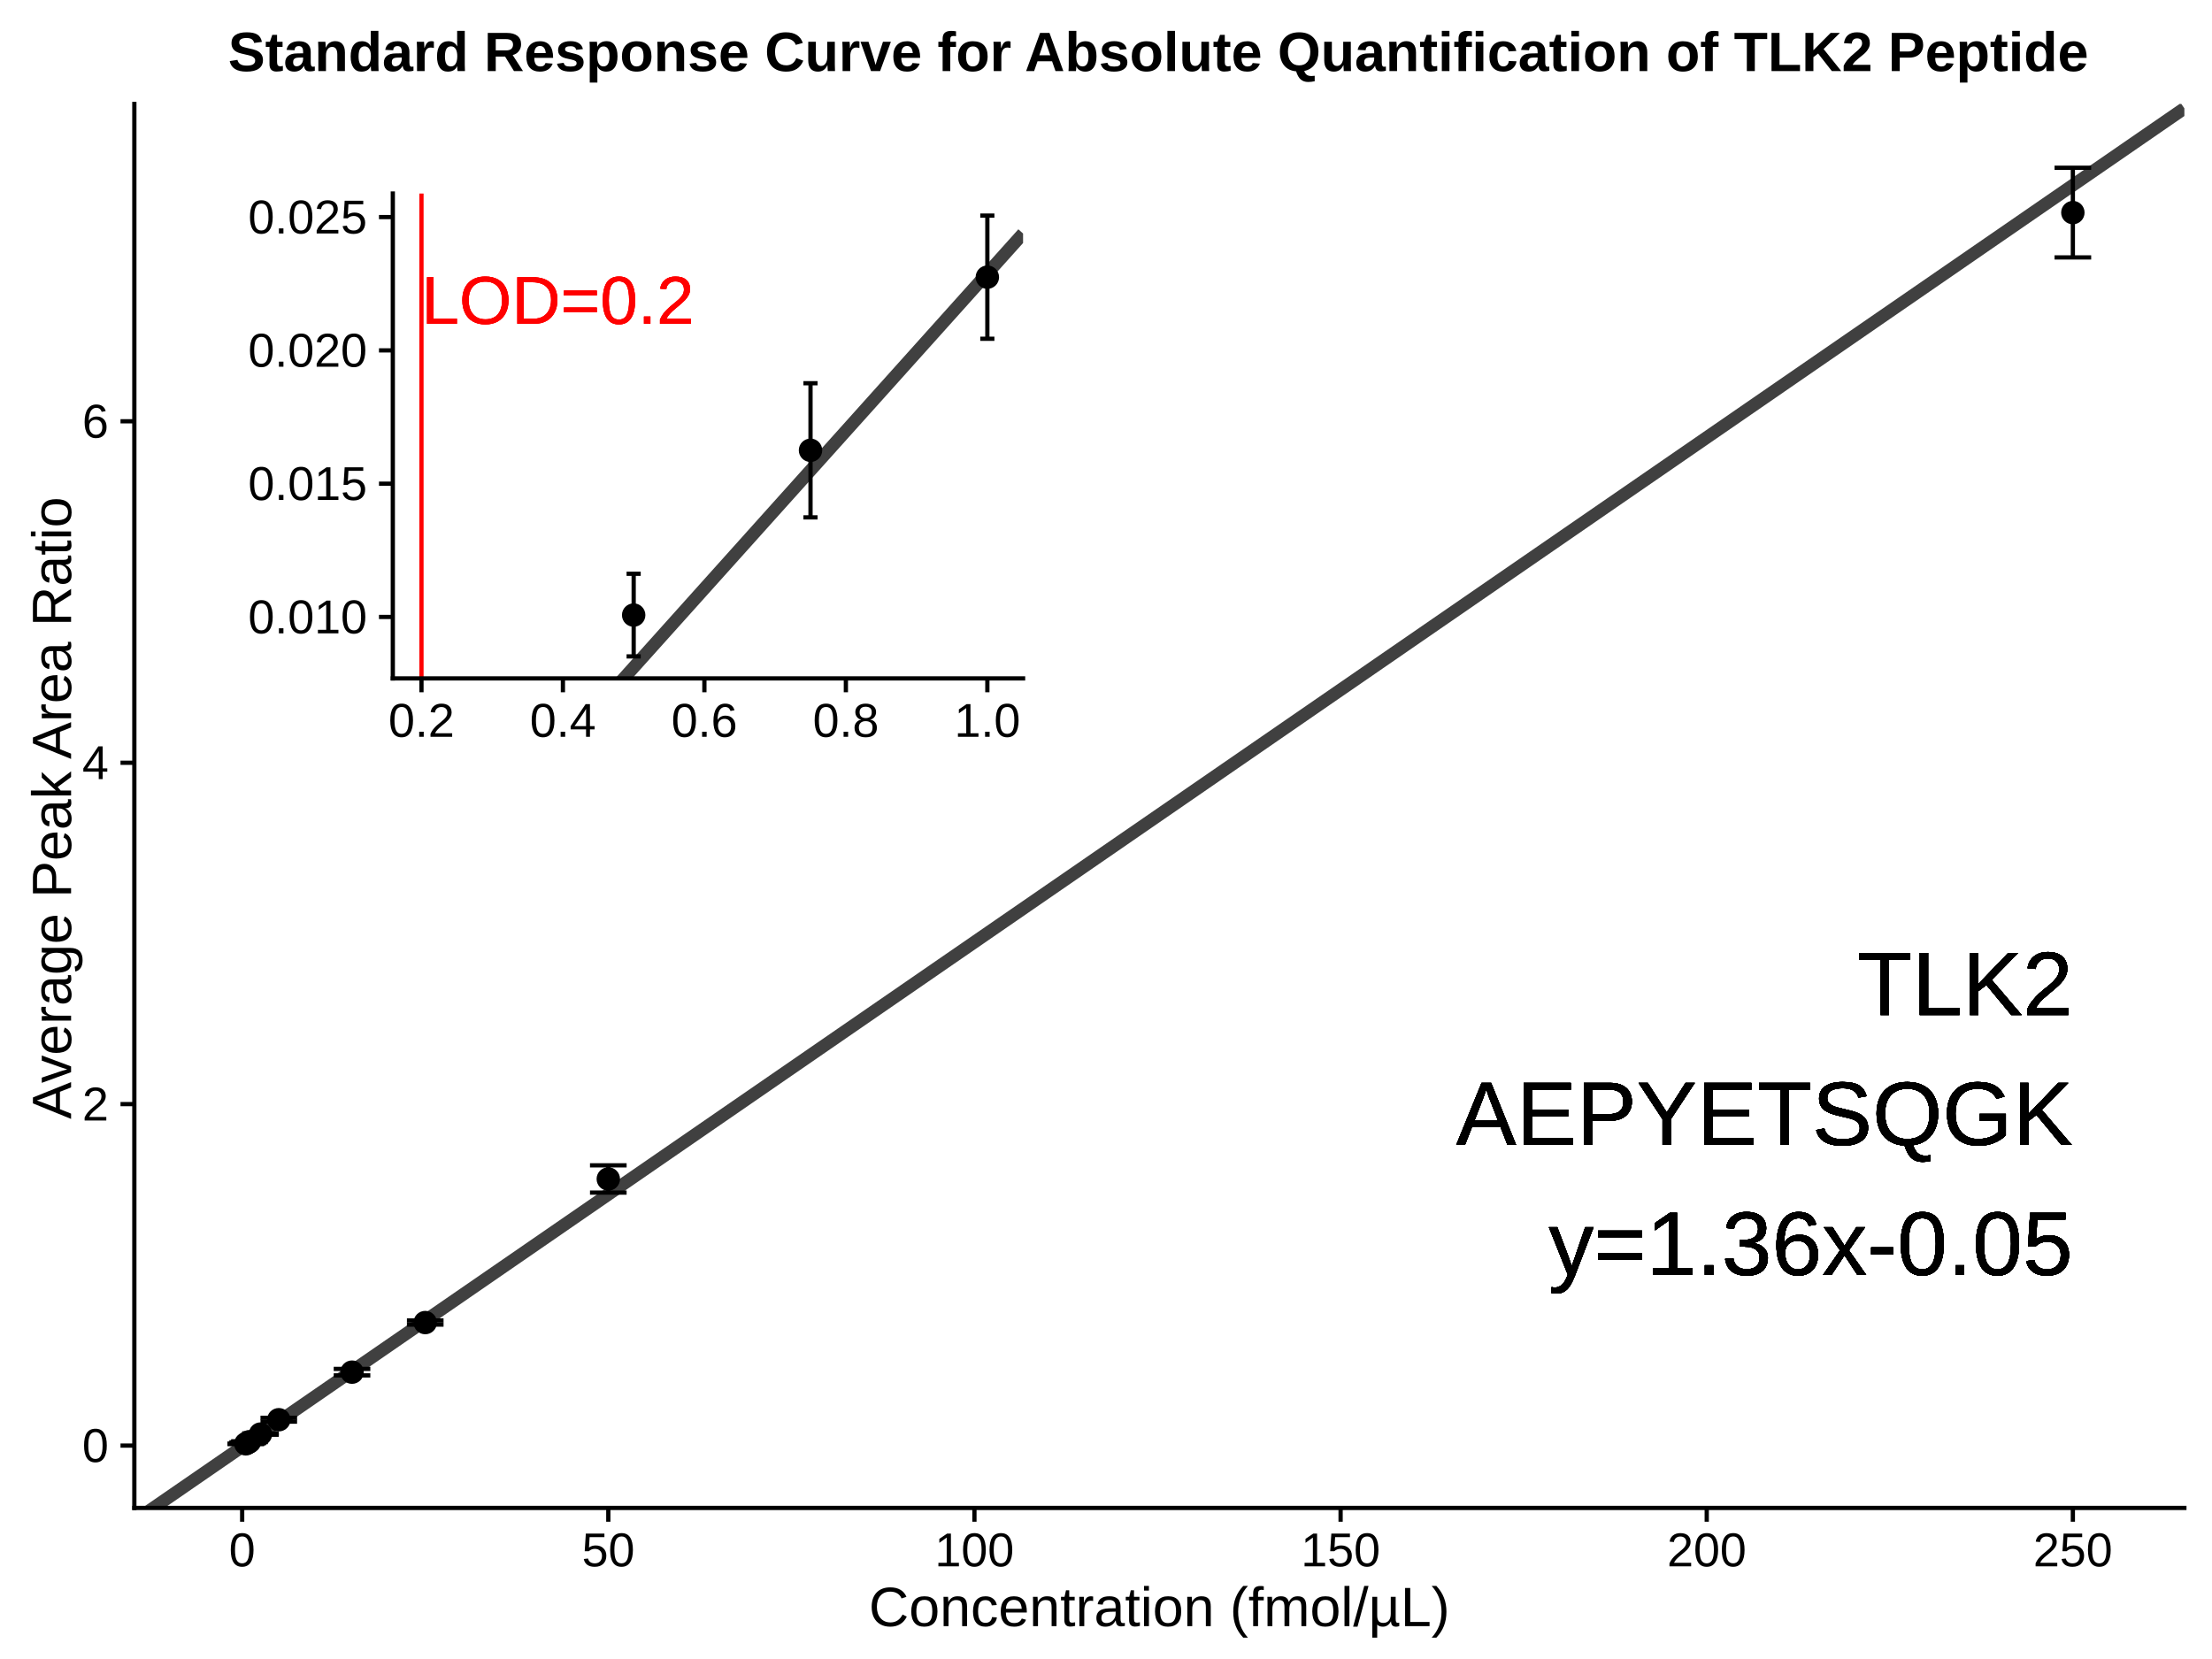
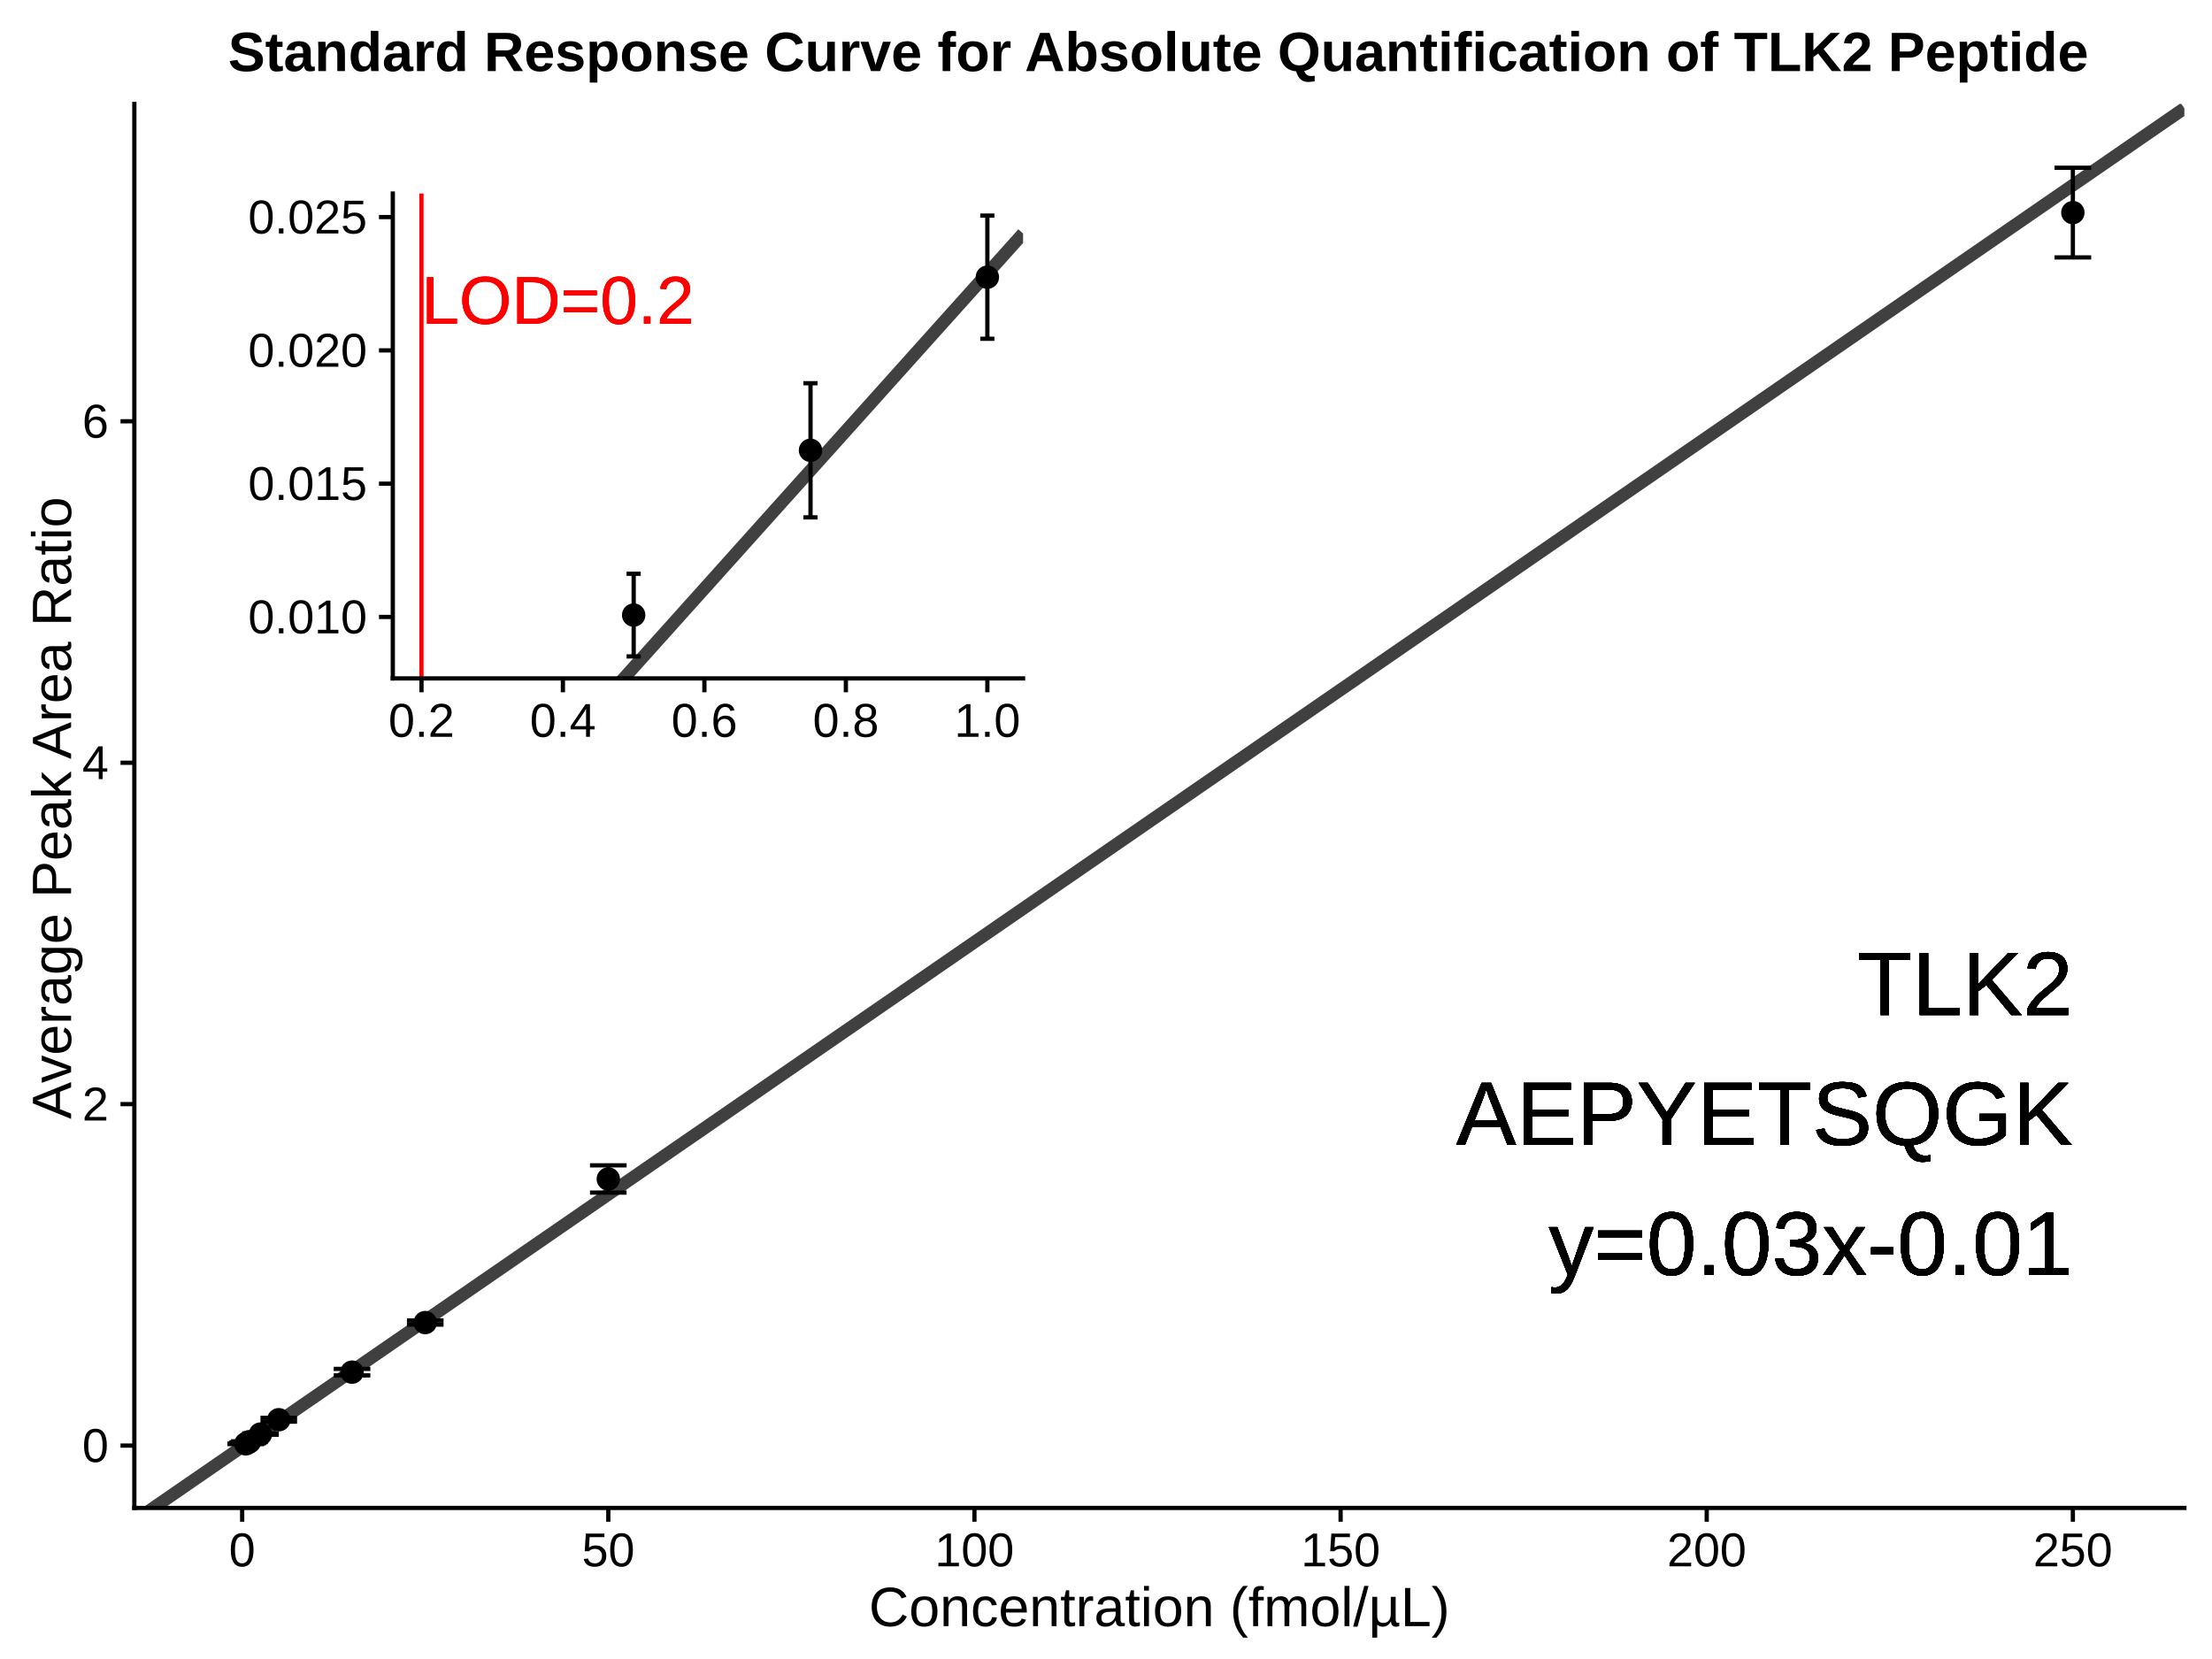
<svg xmlns="http://www.w3.org/2000/svg" viewBox="0 0 558.00 418.50">
  <defs>
    <style type="text/css">
    line, polyline, path, rect, circle {
      fill: none;
      stroke: #000000;
      stroke-linecap: round;
      stroke-linejoin: round;
      stroke-miterlimit: 10.00;
    }
  </style>
  </defs>
  <rect width="100%" height="100%" style="stroke: none; fill: #FFFFFF;" />
  <defs>
    <clipPath id="cpMzMuODg4fDU1MS4wMjZ8MzgwLjM5fDI2LjIxOTU=">
      <rect x="33.89" y="26.22" width="517.14" height="354.17" />
    </clipPath>
  </defs>
  <circle cx="62.01" cy="364.22" r="1.95pt" style="stroke-width: 0.71; fill: #000000;" clip-path="url(#cpMzMuODg4fDU1MS4wMjZ8MzgwLjM5fDI2LjIxOTU=)" />
  <circle cx="62.47" cy="363.96" r="1.95pt" style="stroke-width: 0.71; fill: #000000;" clip-path="url(#cpMzMuODg4fDU1MS4wMjZ8MzgwLjM5fDI2LjIxOTU=)" />
  <circle cx="62.94" cy="363.68" r="1.95pt" style="stroke-width: 0.71; fill: #000000;" clip-path="url(#cpMzMuODg4fDU1MS4wMjZ8MzgwLjM5fDI2LjIxOTU=)" />
  <circle cx="65.71" cy="361.76" r="1.95pt" style="stroke-width: 0.71; fill: #000000;" clip-path="url(#cpMzMuODg4fDU1MS4wMjZ8MzgwLjM5fDI2LjIxOTU=)" />
  <circle cx="70.33" cy="358.14" r="1.95pt" style="stroke-width: 0.71; fill: #000000;" clip-path="url(#cpMzMuODg4fDU1MS4wMjZ8MzgwLjM5fDI2LjIxOTU=)" />
  <circle cx="88.80" cy="346.14" r="1.95pt" style="stroke-width: 0.71; fill: #000000;" clip-path="url(#cpMzMuODg4fDU1MS4wMjZ8MzgwLjM5fDI2LjIxOTU=)" />
  <circle cx="107.27" cy="333.63" r="1.95pt" style="stroke-width: 0.71; fill: #000000;" clip-path="url(#cpMzMuODg4fDU1MS4wMjZ8MzgwLjM5fDI2LjIxOTU=)" />
  <circle cx="153.45" cy="297.41" r="1.95pt" style="stroke-width: 0.71; fill: #000000;" clip-path="url(#cpMzMuODg4fDU1MS4wMjZ8MzgwLjM5fDI2LjIxOTU=)" />
  <circle cx="522.90" cy="53.63" r="1.95pt" style="stroke-width: 0.71; fill: #000000;" clip-path="url(#cpMzMuODg4fDU1MS4wMjZ8MzgwLjM5fDI2LjIxOTU=)" />
  <polyline points="57.39,364.16 66.63,364.16 " style="stroke-width: 1.07; stroke-linecap: butt;" clip-path="url(#cpMzMuODg4fDU1MS4wMjZ8MzgwLjM5fDI2LjIxOTU=)" />
  <polyline points="62.01,364.16 62.01,364.29 " style="stroke-width: 1.07; stroke-linecap: butt;" clip-path="url(#cpMzMuODg4fDU1MS4wMjZ8MzgwLjM5fDI2LjIxOTU=)" />
  <polyline points="57.39,364.29 66.63,364.29 " style="stroke-width: 1.07; stroke-linecap: butt;" clip-path="url(#cpMzMuODg4fDU1MS4wMjZ8MzgwLjM5fDI2LjIxOTU=)" />
  <polyline points="57.86,363.85 67.09,363.85 " style="stroke-width: 1.07; stroke-linecap: butt;" clip-path="url(#cpMzMuODg4fDU1MS4wMjZ8MzgwLjM5fDI2LjIxOTU=)" />
  <polyline points="62.47,363.85 62.47,364.07 " style="stroke-width: 1.07; stroke-linecap: butt;" clip-path="url(#cpMzMuODg4fDU1MS4wMjZ8MzgwLjM5fDI2LjIxOTU=)" />
  <polyline points="57.86,364.07 67.09,364.07 " style="stroke-width: 1.07; stroke-linecap: butt;" clip-path="url(#cpMzMuODg4fDU1MS4wMjZ8MzgwLjM5fDI2LjIxOTU=)" />
  <polyline points="58.32,363.58 67.55,363.58 " style="stroke-width: 1.07; stroke-linecap: butt;" clip-path="url(#cpMzMuODg4fDU1MS4wMjZ8MzgwLjM5fDI2LjIxOTU=)" />
  <polyline points="62.94,363.58 62.94,363.78 " style="stroke-width: 1.07; stroke-linecap: butt;" clip-path="url(#cpMzMuODg4fDU1MS4wMjZ8MzgwLjM5fDI2LjIxOTU=)" />
  <polyline points="58.32,363.78 67.55,363.78 " style="stroke-width: 1.07; stroke-linecap: butt;" clip-path="url(#cpMzMuODg4fDU1MS4wMjZ8MzgwLjM5fDI2LjIxOTU=)" />
  <polyline points="61.09,361.59 70.33,361.59 " style="stroke-width: 1.07; stroke-linecap: butt;" clip-path="url(#cpMzMuODg4fDU1MS4wMjZ8MzgwLjM5fDI2LjIxOTU=)" />
  <polyline points="65.71,361.59 65.71,361.93 " style="stroke-width: 1.07; stroke-linecap: butt;" clip-path="url(#cpMzMuODg4fDU1MS4wMjZ8MzgwLjM5fDI2LjIxOTU=)" />
  <polyline points="61.09,361.93 70.33,361.93 " style="stroke-width: 1.07; stroke-linecap: butt;" clip-path="url(#cpMzMuODg4fDU1MS4wMjZ8MzgwLjM5fDI2LjIxOTU=)" />
  <polyline points="65.71,357.66 74.94,357.66 " style="stroke-width: 1.07; stroke-linecap: butt;" clip-path="url(#cpMzMuODg4fDU1MS4wMjZ8MzgwLjM5fDI2LjIxOTU=)" />
  <polyline points="70.33,357.66 70.33,358.62 " style="stroke-width: 1.07; stroke-linecap: butt;" clip-path="url(#cpMzMuODg4fDU1MS4wMjZ8MzgwLjM5fDI2LjIxOTU=)" />
  <polyline points="65.71,358.62 74.94,358.62 " style="stroke-width: 1.07; stroke-linecap: butt;" clip-path="url(#cpMzMuODg4fDU1MS4wMjZ8MzgwLjM5fDI2LjIxOTU=)" />
  <polyline points="84.18,345.32 93.42,345.32 " style="stroke-width: 1.07; stroke-linecap: butt;" clip-path="url(#cpMzMuODg4fDU1MS4wMjZ8MzgwLjM5fDI2LjIxOTU=)" />
  <polyline points="88.80,345.32 88.80,346.96 " style="stroke-width: 1.07; stroke-linecap: butt;" clip-path="url(#cpMzMuODg4fDU1MS4wMjZ8MzgwLjM5fDI2LjIxOTU=)" />
  <polyline points="84.18,346.96 93.42,346.96 " style="stroke-width: 1.07; stroke-linecap: butt;" clip-path="url(#cpMzMuODg4fDU1MS4wMjZ8MzgwLjM5fDI2LjIxOTU=)" />
  <polyline points="102.65,333.11 111.89,333.11 " style="stroke-width: 1.07; stroke-linecap: butt;" clip-path="url(#cpMzMuODg4fDU1MS4wMjZ8MzgwLjM5fDI2LjIxOTU=)" />
  <polyline points="107.27,333.11 107.27,334.15 " style="stroke-width: 1.07; stroke-linecap: butt;" clip-path="url(#cpMzMuODg4fDU1MS4wMjZ8MzgwLjM5fDI2LjIxOTU=)" />
  <polyline points="102.65,334.15 111.89,334.15 " style="stroke-width: 1.07; stroke-linecap: butt;" clip-path="url(#cpMzMuODg4fDU1MS4wMjZ8MzgwLjM5fDI2LjIxOTU=)" />
  <polyline points="148.83,293.97 158.07,293.97 " style="stroke-width: 1.07; stroke-linecap: butt;" clip-path="url(#cpMzMuODg4fDU1MS4wMjZ8MzgwLjM5fDI2LjIxOTU=)" />
  <polyline points="153.45,293.97 153.45,300.84 " style="stroke-width: 1.07; stroke-linecap: butt;" clip-path="url(#cpMzMuODg4fDU1MS4wMjZ8MzgwLjM5fDI2LjIxOTU=)" />
  <polyline points="148.83,300.84 158.07,300.84 " style="stroke-width: 1.07; stroke-linecap: butt;" clip-path="url(#cpMzMuODg4fDU1MS4wMjZ8MzgwLjM5fDI2LjIxOTU=)" />
  <polyline points="518.28,42.32 527.52,42.32 " style="stroke-width: 1.07; stroke-linecap: butt;" clip-path="url(#cpMzMuODg4fDU1MS4wMjZ8MzgwLjM5fDI2LjIxOTU=)" />
  <polyline points="522.90,42.32 522.90,64.94 " style="stroke-width: 1.07; stroke-linecap: butt;" clip-path="url(#cpMzMuODg4fDU1MS4wMjZ8MzgwLjM5fDI2LjIxOTU=)" />
  <polyline points="518.28,64.94 527.52,64.94 " style="stroke-width: 1.07; stroke-linecap: butt;" clip-path="url(#cpMzMuODg4fDU1MS4wMjZ8MzgwLjM5fDI2LjIxOTU=)" />
  <line x1="33.89" y1="383.69" x2="551.03" y2="27.33" style="stroke-width: 3.20; stroke: #000000; stroke-opacity: 0.75; stroke-linecap: butt;" clip-path="url(#cpMzMuODg4fDU1MS4wMjZ8MzgwLjM5fDI2LjIxOTU=)" />
  <g clip-path="url(#cpMzMuODg4fDU1MS4wMjZ8MzgwLjM5fDI2LjIxOTU=)">
    <text x="468.50" y="256.04" style="font-size: 22.76px; font-family: Liberation Sans;" textLength="54.40px" lengthAdjust="spacingAndGlyphs">TLK2</text>
  </g>
  <g clip-path="url(#cpMzMuODg4fDU1MS4wMjZ8MzgwLjM5fDI2LjIxOTU=)">
    <text x="367.31" y="288.82" style="font-size: 22.76px; font-family: Liberation Sans;" textLength="155.59px" lengthAdjust="spacingAndGlyphs">AEPYETSQGK</text>
  </g>
  <g clip-path="url(#cpMzMuODg4fDU1MS4wMjZ8MzgwLjM5fDI2LjIxOTU=)">
-     <text x="390.66" y="321.60" style="font-size: 22.76px; font-family: Liberation Sans;" textLength="132.24px" lengthAdjust="spacingAndGlyphs">y=1.36x-0.05</text>
-   </g>
-   <g clip-path="url(#cpMzMuODg4fDU1MS4wMjZ8MzgwLjM5fDI2LjIxOTU=)">
-     <text x="468.50" y="256.04" style="font-size: 22.76px; font-family: Liberation Sans;" textLength="54.40px" lengthAdjust="spacingAndGlyphs">TLK2</text>
-   </g>
-   <g clip-path="url(#cpMzMuODg4fDU1MS4wMjZ8MzgwLjM5fDI2LjIxOTU=)">
-     <text x="367.31" y="288.82" style="font-size: 22.76px; font-family: Liberation Sans;" textLength="155.59px" lengthAdjust="spacingAndGlyphs">AEPYETSQGK</text>
-   </g>
-   <g clip-path="url(#cpMzMuODg4fDU1MS4wMjZ8MzgwLjM5fDI2LjIxOTU=)">
-     <text x="390.66" y="321.60" style="font-size: 22.76px; font-family: Liberation Sans;" textLength="132.24px" lengthAdjust="spacingAndGlyphs">y=1.36x-0.05</text>
-   </g>
-   <g clip-path="url(#cpMzMuODg4fDU1MS4wMjZ8MzgwLjM5fDI2LjIxOTU=)">
-     <text x="468.50" y="256.04" style="font-size: 22.76px; font-family: Liberation Sans;" textLength="54.40px" lengthAdjust="spacingAndGlyphs">TLK2</text>
-   </g>
-   <g clip-path="url(#cpMzMuODg4fDU1MS4wMjZ8MzgwLjM5fDI2LjIxOTU=)">
-     <text x="367.31" y="288.82" style="font-size: 22.76px; font-family: Liberation Sans;" textLength="155.59px" lengthAdjust="spacingAndGlyphs">AEPYETSQGK</text>
-   </g>
-   <g clip-path="url(#cpMzMuODg4fDU1MS4wMjZ8MzgwLjM5fDI2LjIxOTU=)">
-     <text x="390.66" y="321.60" style="font-size: 22.76px; font-family: Liberation Sans;" textLength="132.24px" lengthAdjust="spacingAndGlyphs">y=1.36x-0.05</text>
-   </g>
-   <g clip-path="url(#cpMzMuODg4fDU1MS4wMjZ8MzgwLjM5fDI2LjIxOTU=)">
-     <text x="468.50" y="256.04" style="font-size: 22.76px; font-family: Liberation Sans;" textLength="54.40px" lengthAdjust="spacingAndGlyphs">TLK2</text>
-   </g>
-   <g clip-path="url(#cpMzMuODg4fDU1MS4wMjZ8MzgwLjM5fDI2LjIxOTU=)">
-     <text x="367.31" y="288.82" style="font-size: 22.76px; font-family: Liberation Sans;" textLength="155.59px" lengthAdjust="spacingAndGlyphs">AEPYETSQGK</text>
-   </g>
-   <g clip-path="url(#cpMzMuODg4fDU1MS4wMjZ8MzgwLjM5fDI2LjIxOTU=)">
-     <text x="390.66" y="321.60" style="font-size: 22.76px; font-family: Liberation Sans;" textLength="132.24px" lengthAdjust="spacingAndGlyphs">y=1.36x-0.05</text>
-   </g>
-   <g clip-path="url(#cpMzMuODg4fDU1MS4wMjZ8MzgwLjM5fDI2LjIxOTU=)">
-     <text x="468.50" y="256.04" style="font-size: 22.76px; font-family: Liberation Sans;" textLength="54.40px" lengthAdjust="spacingAndGlyphs">TLK2</text>
-   </g>
-   <g clip-path="url(#cpMzMuODg4fDU1MS4wMjZ8MzgwLjM5fDI2LjIxOTU=)">
-     <text x="367.31" y="288.82" style="font-size: 22.76px; font-family: Liberation Sans;" textLength="155.59px" lengthAdjust="spacingAndGlyphs">AEPYETSQGK</text>
-   </g>
-   <g clip-path="url(#cpMzMuODg4fDU1MS4wMjZ8MzgwLjM5fDI2LjIxOTU=)">
-     <text x="390.66" y="321.60" style="font-size: 22.76px; font-family: Liberation Sans;" textLength="132.24px" lengthAdjust="spacingAndGlyphs">y=1.36x-0.05</text>
-   </g>
-   <g clip-path="url(#cpMzMuODg4fDU1MS4wMjZ8MzgwLjM5fDI2LjIxOTU=)">
-     <text x="468.50" y="256.04" style="font-size: 22.76px; font-family: Liberation Sans;" textLength="54.40px" lengthAdjust="spacingAndGlyphs">TLK2</text>
-   </g>
-   <g clip-path="url(#cpMzMuODg4fDU1MS4wMjZ8MzgwLjM5fDI2LjIxOTU=)">
-     <text x="367.31" y="288.82" style="font-size: 22.76px; font-family: Liberation Sans;" textLength="155.59px" lengthAdjust="spacingAndGlyphs">AEPYETSQGK</text>
-   </g>
-   <g clip-path="url(#cpMzMuODg4fDU1MS4wMjZ8MzgwLjM5fDI2LjIxOTU=)">
-     <text x="390.66" y="321.60" style="font-size: 22.76px; font-family: Liberation Sans;" textLength="132.24px" lengthAdjust="spacingAndGlyphs">y=1.36x-0.05</text>
-   </g>
-   <g clip-path="url(#cpMzMuODg4fDU1MS4wMjZ8MzgwLjM5fDI2LjIxOTU=)">
-     <text x="468.50" y="256.04" style="font-size: 22.76px; font-family: Liberation Sans;" textLength="54.40px" lengthAdjust="spacingAndGlyphs">TLK2</text>
-   </g>
-   <g clip-path="url(#cpMzMuODg4fDU1MS4wMjZ8MzgwLjM5fDI2LjIxOTU=)">
-     <text x="367.31" y="288.82" style="font-size: 22.76px; font-family: Liberation Sans;" textLength="155.59px" lengthAdjust="spacingAndGlyphs">AEPYETSQGK</text>
-   </g>
-   <g clip-path="url(#cpMzMuODg4fDU1MS4wMjZ8MzgwLjM5fDI2LjIxOTU=)">
-     <text x="390.66" y="321.60" style="font-size: 22.76px; font-family: Liberation Sans;" textLength="132.24px" lengthAdjust="spacingAndGlyphs">y=1.36x-0.05</text>
-   </g>
-   <g clip-path="url(#cpMzMuODg4fDU1MS4wMjZ8MzgwLjM5fDI2LjIxOTU=)">
-     <text x="468.50" y="256.04" style="font-size: 22.76px; font-family: Liberation Sans;" textLength="54.40px" lengthAdjust="spacingAndGlyphs">TLK2</text>
-   </g>
-   <g clip-path="url(#cpMzMuODg4fDU1MS4wMjZ8MzgwLjM5fDI2LjIxOTU=)">
-     <text x="367.31" y="288.82" style="font-size: 22.76px; font-family: Liberation Sans;" textLength="155.59px" lengthAdjust="spacingAndGlyphs">AEPYETSQGK</text>
-   </g>
-   <g clip-path="url(#cpMzMuODg4fDU1MS4wMjZ8MzgwLjM5fDI2LjIxOTU=)">
-     <text x="390.66" y="321.60" style="font-size: 22.76px; font-family: Liberation Sans;" textLength="132.24px" lengthAdjust="spacingAndGlyphs">y=1.36x-0.05</text>
-   </g>
-   <g clip-path="url(#cpMzMuODg4fDU1MS4wMjZ8MzgwLjM5fDI2LjIxOTU=)">
-     <text x="468.50" y="256.04" style="font-size: 22.76px; font-family: Liberation Sans;" textLength="54.40px" lengthAdjust="spacingAndGlyphs">TLK2</text>
-   </g>
-   <g clip-path="url(#cpMzMuODg4fDU1MS4wMjZ8MzgwLjM5fDI2LjIxOTU=)">
-     <text x="367.31" y="288.82" style="font-size: 22.76px; font-family: Liberation Sans;" textLength="155.59px" lengthAdjust="spacingAndGlyphs">AEPYETSQGK</text>
-   </g>
-   <g clip-path="url(#cpMzMuODg4fDU1MS4wMjZ8MzgwLjM5fDI2LjIxOTU=)">
-     <text x="390.66" y="321.60" style="font-size: 22.76px; font-family: Liberation Sans;" textLength="132.24px" lengthAdjust="spacingAndGlyphs">y=1.36x-0.05</text>
+     <text x="390.66" y="321.60" style="font-size: 22.76px; font-family: Liberation Sans;" textLength="132.24px" lengthAdjust="spacingAndGlyphs">y=0.03x-0.01</text>
+   </g>
+   <g clip-path="url(#cpMzMuODg4fDU1MS4wMjZ8MzgwLjM5fDI2LjIxOTU=)">
+     <text x="468.50" y="256.04" style="font-size: 22.76px; font-family: Liberation Sans;" textLength="54.40px" lengthAdjust="spacingAndGlyphs">TLK2</text>
+   </g>
+   <g clip-path="url(#cpMzMuODg4fDU1MS4wMjZ8MzgwLjM5fDI2LjIxOTU=)">
+     <text x="367.31" y="288.82" style="font-size: 22.76px; font-family: Liberation Sans;" textLength="155.59px" lengthAdjust="spacingAndGlyphs">AEPYETSQGK</text>
+   </g>
+   <g clip-path="url(#cpMzMuODg4fDU1MS4wMjZ8MzgwLjM5fDI2LjIxOTU=)">
+     <text x="390.66" y="321.60" style="font-size: 22.76px; font-family: Liberation Sans;" textLength="132.24px" lengthAdjust="spacingAndGlyphs">y=0.03x-0.01</text>
+   </g>
+   <g clip-path="url(#cpMzMuODg4fDU1MS4wMjZ8MzgwLjM5fDI2LjIxOTU=)">
+     <text x="468.50" y="256.04" style="font-size: 22.76px; font-family: Liberation Sans;" textLength="54.40px" lengthAdjust="spacingAndGlyphs">TLK2</text>
+   </g>
+   <g clip-path="url(#cpMzMuODg4fDU1MS4wMjZ8MzgwLjM5fDI2LjIxOTU=)">
+     <text x="367.31" y="288.82" style="font-size: 22.76px; font-family: Liberation Sans;" textLength="155.59px" lengthAdjust="spacingAndGlyphs">AEPYETSQGK</text>
+   </g>
+   <g clip-path="url(#cpMzMuODg4fDU1MS4wMjZ8MzgwLjM5fDI2LjIxOTU=)">
+     <text x="390.66" y="321.60" style="font-size: 22.76px; font-family: Liberation Sans;" textLength="132.24px" lengthAdjust="spacingAndGlyphs">y=0.03x-0.01</text>
+   </g>
+   <g clip-path="url(#cpMzMuODg4fDU1MS4wMjZ8MzgwLjM5fDI2LjIxOTU=)">
+     <text x="468.50" y="256.04" style="font-size: 22.76px; font-family: Liberation Sans;" textLength="54.40px" lengthAdjust="spacingAndGlyphs">TLK2</text>
+   </g>
+   <g clip-path="url(#cpMzMuODg4fDU1MS4wMjZ8MzgwLjM5fDI2LjIxOTU=)">
+     <text x="367.31" y="288.82" style="font-size: 22.76px; font-family: Liberation Sans;" textLength="155.59px" lengthAdjust="spacingAndGlyphs">AEPYETSQGK</text>
+   </g>
+   <g clip-path="url(#cpMzMuODg4fDU1MS4wMjZ8MzgwLjM5fDI2LjIxOTU=)">
+     <text x="390.66" y="321.60" style="font-size: 22.76px; font-family: Liberation Sans;" textLength="132.24px" lengthAdjust="spacingAndGlyphs">y=0.03x-0.01</text>
+   </g>
+   <g clip-path="url(#cpMzMuODg4fDU1MS4wMjZ8MzgwLjM5fDI2LjIxOTU=)">
+     <text x="468.50" y="256.04" style="font-size: 22.76px; font-family: Liberation Sans;" textLength="54.40px" lengthAdjust="spacingAndGlyphs">TLK2</text>
+   </g>
+   <g clip-path="url(#cpMzMuODg4fDU1MS4wMjZ8MzgwLjM5fDI2LjIxOTU=)">
+     <text x="367.31" y="288.82" style="font-size: 22.76px; font-family: Liberation Sans;" textLength="155.59px" lengthAdjust="spacingAndGlyphs">AEPYETSQGK</text>
+   </g>
+   <g clip-path="url(#cpMzMuODg4fDU1MS4wMjZ8MzgwLjM5fDI2LjIxOTU=)">
+     <text x="390.66" y="321.60" style="font-size: 22.76px; font-family: Liberation Sans;" textLength="132.24px" lengthAdjust="spacingAndGlyphs">y=0.03x-0.01</text>
+   </g>
+   <g clip-path="url(#cpMzMuODg4fDU1MS4wMjZ8MzgwLjM5fDI2LjIxOTU=)">
+     <text x="468.50" y="256.04" style="font-size: 22.76px; font-family: Liberation Sans;" textLength="54.40px" lengthAdjust="spacingAndGlyphs">TLK2</text>
+   </g>
+   <g clip-path="url(#cpMzMuODg4fDU1MS4wMjZ8MzgwLjM5fDI2LjIxOTU=)">
+     <text x="367.31" y="288.82" style="font-size: 22.76px; font-family: Liberation Sans;" textLength="155.59px" lengthAdjust="spacingAndGlyphs">AEPYETSQGK</text>
+   </g>
+   <g clip-path="url(#cpMzMuODg4fDU1MS4wMjZ8MzgwLjM5fDI2LjIxOTU=)">
+     <text x="390.66" y="321.60" style="font-size: 22.76px; font-family: Liberation Sans;" textLength="132.24px" lengthAdjust="spacingAndGlyphs">y=0.03x-0.01</text>
+   </g>
+   <g clip-path="url(#cpMzMuODg4fDU1MS4wMjZ8MzgwLjM5fDI2LjIxOTU=)">
+     <text x="468.50" y="256.04" style="font-size: 22.76px; font-family: Liberation Sans;" textLength="54.40px" lengthAdjust="spacingAndGlyphs">TLK2</text>
+   </g>
+   <g clip-path="url(#cpMzMuODg4fDU1MS4wMjZ8MzgwLjM5fDI2LjIxOTU=)">
+     <text x="367.31" y="288.82" style="font-size: 22.76px; font-family: Liberation Sans;" textLength="155.59px" lengthAdjust="spacingAndGlyphs">AEPYETSQGK</text>
+   </g>
+   <g clip-path="url(#cpMzMuODg4fDU1MS4wMjZ8MzgwLjM5fDI2LjIxOTU=)">
+     <text x="390.66" y="321.60" style="font-size: 22.76px; font-family: Liberation Sans;" textLength="132.24px" lengthAdjust="spacingAndGlyphs">y=0.03x-0.01</text>
+   </g>
+   <g clip-path="url(#cpMzMuODg4fDU1MS4wMjZ8MzgwLjM5fDI2LjIxOTU=)">
+     <text x="468.50" y="256.04" style="font-size: 22.76px; font-family: Liberation Sans;" textLength="54.40px" lengthAdjust="spacingAndGlyphs">TLK2</text>
+   </g>
+   <g clip-path="url(#cpMzMuODg4fDU1MS4wMjZ8MzgwLjM5fDI2LjIxOTU=)">
+     <text x="367.31" y="288.82" style="font-size: 22.76px; font-family: Liberation Sans;" textLength="155.59px" lengthAdjust="spacingAndGlyphs">AEPYETSQGK</text>
+   </g>
+   <g clip-path="url(#cpMzMuODg4fDU1MS4wMjZ8MzgwLjM5fDI2LjIxOTU=)">
+     <text x="390.66" y="321.60" style="font-size: 22.76px; font-family: Liberation Sans;" textLength="132.24px" lengthAdjust="spacingAndGlyphs">y=0.03x-0.01</text>
+   </g>
+   <g clip-path="url(#cpMzMuODg4fDU1MS4wMjZ8MzgwLjM5fDI2LjIxOTU=)">
+     <text x="468.50" y="256.04" style="font-size: 22.76px; font-family: Liberation Sans;" textLength="54.40px" lengthAdjust="spacingAndGlyphs">TLK2</text>
+   </g>
+   <g clip-path="url(#cpMzMuODg4fDU1MS4wMjZ8MzgwLjM5fDI2LjIxOTU=)">
+     <text x="367.31" y="288.82" style="font-size: 22.76px; font-family: Liberation Sans;" textLength="155.59px" lengthAdjust="spacingAndGlyphs">AEPYETSQGK</text>
+   </g>
+   <g clip-path="url(#cpMzMuODg4fDU1MS4wMjZ8MzgwLjM5fDI2LjIxOTU=)">
+     <text x="390.66" y="321.60" style="font-size: 22.76px; font-family: Liberation Sans;" textLength="132.24px" lengthAdjust="spacingAndGlyphs">y=0.03x-0.01</text>
  </g>
  <defs>
    <clipPath id="cpMHw1NTh8NDE4LjV8MA==">
      <rect x="0.00" y="0.00" width="558.00" height="418.50" />
    </clipPath>
  </defs>
  <polyline points="33.89,380.39 33.89,26.22 " style="stroke-width: 1.07; stroke-linecap: square;" clip-path="url(#cpMHw1NTh8NDE4LjV8MA==)" />
  <g clip-path="url(#cpMHw1NTh8NDE4LjV8MA==)">
    <text x="20.74" y="368.79" style="font-size: 12.00px; font-family: Liberation Sans;" textLength="6.67px" lengthAdjust="spacingAndGlyphs">0</text>
  </g>
  <g clip-path="url(#cpMHw1NTh8NDE4LjV8MA==)">
    <text x="20.74" y="282.66" style="font-size: 12.00px; font-family: Liberation Sans;" textLength="6.67px" lengthAdjust="spacingAndGlyphs">2</text>
  </g>
  <g clip-path="url(#cpMHw1NTh8NDE4LjV8MA==)">
    <text x="20.74" y="196.53" style="font-size: 12.00px; font-family: Liberation Sans;" textLength="6.67px" lengthAdjust="spacingAndGlyphs">4</text>
  </g>
  <g clip-path="url(#cpMHw1NTh8NDE4LjV8MA==)">
    <text x="20.74" y="110.41" style="font-size: 12.00px; font-family: Liberation Sans;" textLength="6.67px" lengthAdjust="spacingAndGlyphs">6</text>
  </g>
  <polyline points="30.40,364.66 33.89,364.66 " style="stroke-width: 1.07; stroke-linecap: butt;" clip-path="url(#cpMHw1NTh8NDE4LjV8MA==)" />
  <polyline points="30.40,278.53 33.89,278.53 " style="stroke-width: 1.07; stroke-linecap: butt;" clip-path="url(#cpMHw1NTh8NDE4LjV8MA==)" />
  <polyline points="30.40,192.41 33.89,192.41 " style="stroke-width: 1.07; stroke-linecap: butt;" clip-path="url(#cpMHw1NTh8NDE4LjV8MA==)" />
  <polyline points="30.40,106.28 33.89,106.28 " style="stroke-width: 1.07; stroke-linecap: butt;" clip-path="url(#cpMHw1NTh8NDE4LjV8MA==)" />
  <polyline points="33.89,380.39 551.03,380.39 " style="stroke-width: 1.07; stroke-linecap: square;" clip-path="url(#cpMHw1NTh8NDE4LjV8MA==)" />
  <polyline points="61.09,383.88 61.09,380.39 " style="stroke-width: 1.07; stroke-linecap: butt;" clip-path="url(#cpMHw1NTh8NDE4LjV8MA==)" />
  <polyline points="153.45,383.88 153.45,380.39 " style="stroke-width: 1.07; stroke-linecap: butt;" clip-path="url(#cpMHw1NTh8NDE4LjV8MA==)" />
  <polyline points="245.81,383.88 245.81,380.39 " style="stroke-width: 1.07; stroke-linecap: butt;" clip-path="url(#cpMHw1NTh8NDE4LjV8MA==)" />
  <polyline points="338.18,383.88 338.18,380.39 " style="stroke-width: 1.07; stroke-linecap: butt;" clip-path="url(#cpMHw1NTh8NDE4LjV8MA==)" />
  <polyline points="430.54,383.88 430.54,380.39 " style="stroke-width: 1.07; stroke-linecap: butt;" clip-path="url(#cpMHw1NTh8NDE4LjV8MA==)" />
  <polyline points="522.90,383.88 522.90,380.39 " style="stroke-width: 1.07; stroke-linecap: butt;" clip-path="url(#cpMHw1NTh8NDE4LjV8MA==)" />
  <g clip-path="url(#cpMHw1NTh8NDE4LjV8MA==)">
    <text x="57.75" y="395.12" style="font-size: 12.00px; font-family: Liberation Sans;" textLength="6.67px" lengthAdjust="spacingAndGlyphs">0</text>
  </g>
  <g clip-path="url(#cpMHw1NTh8NDE4LjV8MA==)">
    <text x="146.78" y="395.12" style="font-size: 12.00px; font-family: Liberation Sans;" textLength="13.35px" lengthAdjust="spacingAndGlyphs">50</text>
  </g>
  <g clip-path="url(#cpMHw1NTh8NDE4LjV8MA==)">
    <text x="235.80" y="395.12" style="font-size: 12.00px; font-family: Liberation Sans;" textLength="20.02px" lengthAdjust="spacingAndGlyphs">100</text>
  </g>
  <g clip-path="url(#cpMHw1NTh8NDE4LjV8MA==)">
    <text x="328.17" y="395.12" style="font-size: 12.00px; font-family: Liberation Sans;" textLength="20.02px" lengthAdjust="spacingAndGlyphs">150</text>
  </g>
  <g clip-path="url(#cpMHw1NTh8NDE4LjV8MA==)">
    <text x="420.53" y="395.12" style="font-size: 12.00px; font-family: Liberation Sans;" textLength="20.02px" lengthAdjust="spacingAndGlyphs">200</text>
  </g>
  <g clip-path="url(#cpMHw1NTh8NDE4LjV8MA==)">
    <text x="512.89" y="395.12" style="font-size: 12.00px; font-family: Liberation Sans;" textLength="20.02px" lengthAdjust="spacingAndGlyphs">250</text>
  </g>
  <g clip-path="url(#cpMHw1NTh8NDE4LjV8MA==)">
    <text x="219.17" y="410.21" style="font-size: 14.00px; font-family: Liberation Sans;" textLength="146.57px" lengthAdjust="spacingAndGlyphs">Concentration (fmol/µL)</text>
  </g>
  <g clip-path="url(#cpMHw1NTh8NDE4LjV8MA==)">
    <text transform="translate(17.93,282.29) rotate(-90)" style="font-size: 14.00px; font-family: Liberation Sans;" textLength="157.98px" lengthAdjust="spacingAndGlyphs">Average Peak Area Ratio</text>
  </g>
  <g clip-path="url(#cpMHw1NTh8NDE4LjV8MA==)">
    <text x="57.54" y="17.93" style="font-size: 14.00px; font-weight: bold; font-family: Liberation Sans;" textLength="469.83px" lengthAdjust="spacingAndGlyphs">Standard Response Curve for Absolute Quantification of TLK2 Peptide</text>
  </g>
  <defs>
    <clipPath id="cpNDEuODV8MjY1LjA1fDIwOS4yNXw0MS44NQ==">
      <rect x="41.85" y="41.85" width="223.20" height="167.40" />
    </clipPath>
  </defs>
  <defs>
    <clipPath id="cpMHw1NTh8NDE4LjV8MA==">
      <rect x="0.00" y="0.00" width="558.00" height="418.50" />
    </clipPath>
  </defs>
  <defs>
    <clipPath id="cpOTkuMDg5NnwyNTguMDc2fDE3MS4xNHw0OC44MjM4">
      <rect x="99.09" y="48.82" width="158.99" height="122.32" />
    </clipPath>
  </defs>
  <line x1="106.32" y1="171.14" x2="106.32" y2="48.82" style="stroke-width: 1.07; stroke: #FF0000; stroke-linecap: butt;" clip-path="url(#cpOTkuMDg5NnwyNTguMDc2fDE3MS4xNHw0OC44MjM4)" />
  <g clip-path="url(#cpOTkuMDg5NnwyNTguMDc2fDE3MS4xNHw0OC44MjM4)">
    <text x="106.32" y="81.67" style="font-size: 17.07px; fill: #FF0000; font-family: Liberation Sans;" textLength="68.80px" lengthAdjust="spacingAndGlyphs">LOD=0.2</text>
  </g>
  <g clip-path="url(#cpOTkuMDg5NnwyNTguMDc2fDE3MS4xNHw0OC44MjM4)">
    <text x="106.32" y="81.67" style="font-size: 17.07px; fill: #FF0000; font-family: Liberation Sans;" textLength="68.80px" lengthAdjust="spacingAndGlyphs">LOD=0.2</text>
  </g>
  <g clip-path="url(#cpOTkuMDg5NnwyNTguMDc2fDE3MS4xNHw0OC44MjM4)">
    <text x="106.32" y="81.67" style="font-size: 17.07px; fill: #FF0000; font-family: Liberation Sans;" textLength="68.80px" lengthAdjust="spacingAndGlyphs">LOD=0.2</text>
  </g>
  <circle cx="159.85" cy="155.16" r="1.95pt" style="stroke-width: 0.71; fill: #000000;" clip-path="url(#cpOTkuMDg5NnwyNTguMDc2fDE3MS4xNHw0OC44MjM4)" />
  <circle cx="204.46" cy="113.59" r="1.95pt" style="stroke-width: 0.71; fill: #000000;" clip-path="url(#cpOTkuMDg5NnwyNTguMDc2fDE3MS4xNHw0OC44MjM4)" />
  <circle cx="249.07" cy="69.92" r="1.95pt" style="stroke-width: 0.71; fill: #000000;" clip-path="url(#cpOTkuMDg5NnwyNTguMDc2fDE3MS4xNHw0OC44MjM4)" />
  <polyline points="158.06,144.74 161.63,144.74 " style="stroke-width: 1.07; stroke-linecap: butt;" clip-path="url(#cpOTkuMDg5NnwyNTguMDc2fDE3MS4xNHw0OC44MjM4)" />
  <polyline points="159.85,144.74 159.85,165.58 " style="stroke-width: 1.07; stroke-linecap: butt;" clip-path="url(#cpOTkuMDg5NnwyNTguMDc2fDE3MS4xNHw0OC44MjM4)" />
  <polyline points="158.06,165.58 161.63,165.58 " style="stroke-width: 1.07; stroke-linecap: butt;" clip-path="url(#cpOTkuMDg5NnwyNTguMDc2fDE3MS4xNHw0OC44MjM4)" />
  <polyline points="202.67,96.67 206.24,96.67 " style="stroke-width: 1.07; stroke-linecap: butt;" clip-path="url(#cpOTkuMDg5NnwyNTguMDc2fDE3MS4xNHw0OC44MjM4)" />
  <polyline points="204.46,96.67 204.46,130.51 " style="stroke-width: 1.07; stroke-linecap: butt;" clip-path="url(#cpOTkuMDg5NnwyNTguMDc2fDE3MS4xNHw0OC44MjM4)" />
  <polyline points="202.67,130.51 206.24,130.51 " style="stroke-width: 1.07; stroke-linecap: butt;" clip-path="url(#cpOTkuMDg5NnwyNTguMDc2fDE3MS4xNHw0OC44MjM4)" />
  <polyline points="247.28,54.38 250.85,54.38 " style="stroke-width: 1.07; stroke-linecap: butt;" clip-path="url(#cpOTkuMDg5NnwyNTguMDc2fDE3MS4xNHw0OC44MjM4)" />
  <polyline points="249.07,54.38 249.07,85.46 " style="stroke-width: 1.07; stroke-linecap: butt;" clip-path="url(#cpOTkuMDg5NnwyNTguMDc2fDE3MS4xNHw0OC44MjM4)" />
  <polyline points="247.28,85.46 250.85,85.46 " style="stroke-width: 1.07; stroke-linecap: butt;" clip-path="url(#cpOTkuMDg5NnwyNTguMDc2fDE3MS4xNHw0OC44MjM4)" />
  <line x1="99.09" y1="236.03" x2="258.08" y2="58.91" style="stroke-width: 3.20; stroke: #000000; stroke-opacity: 0.75; stroke-linecap: butt;" clip-path="url(#cpOTkuMDg5NnwyNTguMDc2fDE3MS4xNHw0OC44MjM4)" />
  <defs>
    <clipPath id="cpMHw1NTh8NDE4LjV8MA==">
      <rect x="0.00" y="0.00" width="558.00" height="418.50" />
    </clipPath>
  </defs>
  <polyline points="99.09,171.14 99.09,48.82 " style="stroke-width: 1.07; stroke-linecap: square;" clip-path="url(#cpMHw1NTh8NDE4LjV8MA==)" />
  <g clip-path="url(#cpMHw1NTh8NDE4LjV8MA==)">
    <text x="62.59" y="159.76" style="font-size: 12.00px; font-family: Liberation Sans;" textLength="30.02px" lengthAdjust="spacingAndGlyphs">0.010</text>
  </g>
  <g clip-path="url(#cpMHw1NTh8NDE4LjV8MA==)">
    <text x="62.59" y="126.13" style="font-size: 12.00px; font-family: Liberation Sans;" textLength="30.02px" lengthAdjust="spacingAndGlyphs">0.015</text>
  </g>
  <g clip-path="url(#cpMHw1NTh8NDE4LjV8MA==)">
    <text x="62.59" y="92.51" style="font-size: 12.00px; font-family: Liberation Sans;" textLength="30.02px" lengthAdjust="spacingAndGlyphs">0.020</text>
  </g>
  <g clip-path="url(#cpMHw1NTh8NDE4LjV8MA==)">
    <text x="62.59" y="58.89" style="font-size: 12.00px; font-family: Liberation Sans;" textLength="30.02px" lengthAdjust="spacingAndGlyphs">0.025</text>
  </g>
  <polyline points="95.60,155.63 99.09,155.63 " style="stroke-width: 1.07; stroke-linecap: butt;" clip-path="url(#cpMHw1NTh8NDE4LjV8MA==)" />
  <polyline points="95.60,122.01 99.09,122.01 " style="stroke-width: 1.07; stroke-linecap: butt;" clip-path="url(#cpMHw1NTh8NDE4LjV8MA==)" />
  <polyline points="95.60,88.38 99.09,88.38 " style="stroke-width: 1.07; stroke-linecap: butt;" clip-path="url(#cpMHw1NTh8NDE4LjV8MA==)" />
  <polyline points="95.60,54.76 99.09,54.76 " style="stroke-width: 1.07; stroke-linecap: butt;" clip-path="url(#cpMHw1NTh8NDE4LjV8MA==)" />
  <polyline points="99.09,171.14 258.08,171.14 " style="stroke-width: 1.07; stroke-linecap: square;" clip-path="url(#cpMHw1NTh8NDE4LjV8MA==)" />
  <polyline points="106.32,174.63 106.32,171.14 " style="stroke-width: 1.07; stroke-linecap: butt;" clip-path="url(#cpMHw1NTh8NDE4LjV8MA==)" />
  <polyline points="142.00,174.63 142.00,171.14 " style="stroke-width: 1.07; stroke-linecap: butt;" clip-path="url(#cpMHw1NTh8NDE4LjV8MA==)" />
  <polyline points="177.69,174.63 177.69,171.14 " style="stroke-width: 1.07; stroke-linecap: butt;" clip-path="url(#cpMHw1NTh8NDE4LjV8MA==)" />
  <polyline points="213.38,174.63 213.38,171.14 " style="stroke-width: 1.07; stroke-linecap: butt;" clip-path="url(#cpMHw1NTh8NDE4LjV8MA==)" />
  <polyline points="249.07,174.63 249.07,171.14 " style="stroke-width: 1.07; stroke-linecap: butt;" clip-path="url(#cpMHw1NTh8NDE4LjV8MA==)" />
  <g clip-path="url(#cpMHw1NTh8NDE4LjV8MA==)">
    <text x="97.98" y="185.87" style="font-size: 12.00px; font-family: Liberation Sans;" textLength="16.68px" lengthAdjust="spacingAndGlyphs">0.2</text>
  </g>
  <g clip-path="url(#cpMHw1NTh8NDE4LjV8MA==)">
    <text x="133.66" y="185.87" style="font-size: 12.00px; font-family: Liberation Sans;" textLength="16.68px" lengthAdjust="spacingAndGlyphs">0.4</text>
  </g>
  <g clip-path="url(#cpMHw1NTh8NDE4LjV8MA==)">
    <text x="169.35" y="185.87" style="font-size: 12.00px; font-family: Liberation Sans;" textLength="16.68px" lengthAdjust="spacingAndGlyphs">0.6</text>
  </g>
  <g clip-path="url(#cpMHw1NTh8NDE4LjV8MA==)">
    <text x="205.04" y="185.87" style="font-size: 12.00px; font-family: Liberation Sans;" textLength="16.68px" lengthAdjust="spacingAndGlyphs">0.8</text>
  </g>
  <g clip-path="url(#cpMHw1NTh8NDE4LjV8MA==)">
    <text x="240.73" y="185.87" style="font-size: 12.00px; font-family: Liberation Sans;" textLength="16.68px" lengthAdjust="spacingAndGlyphs">1.0</text>
  </g>
</svg>
